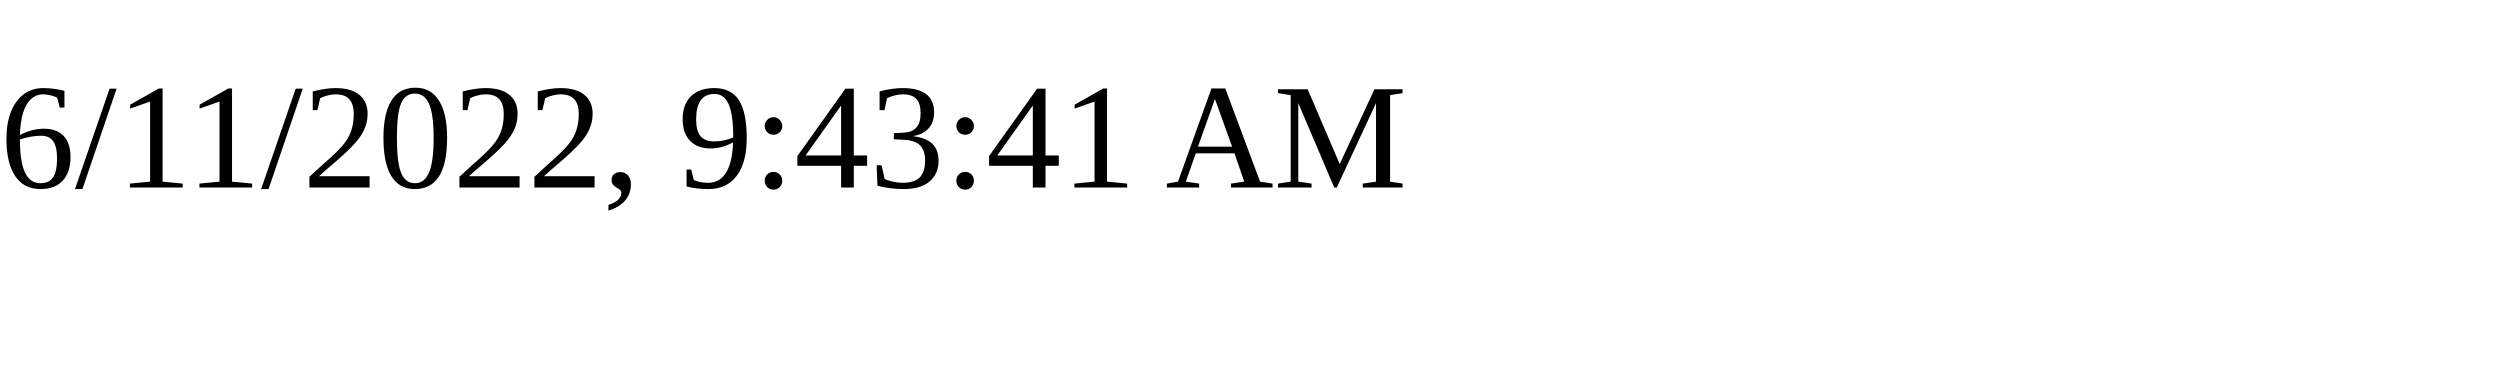
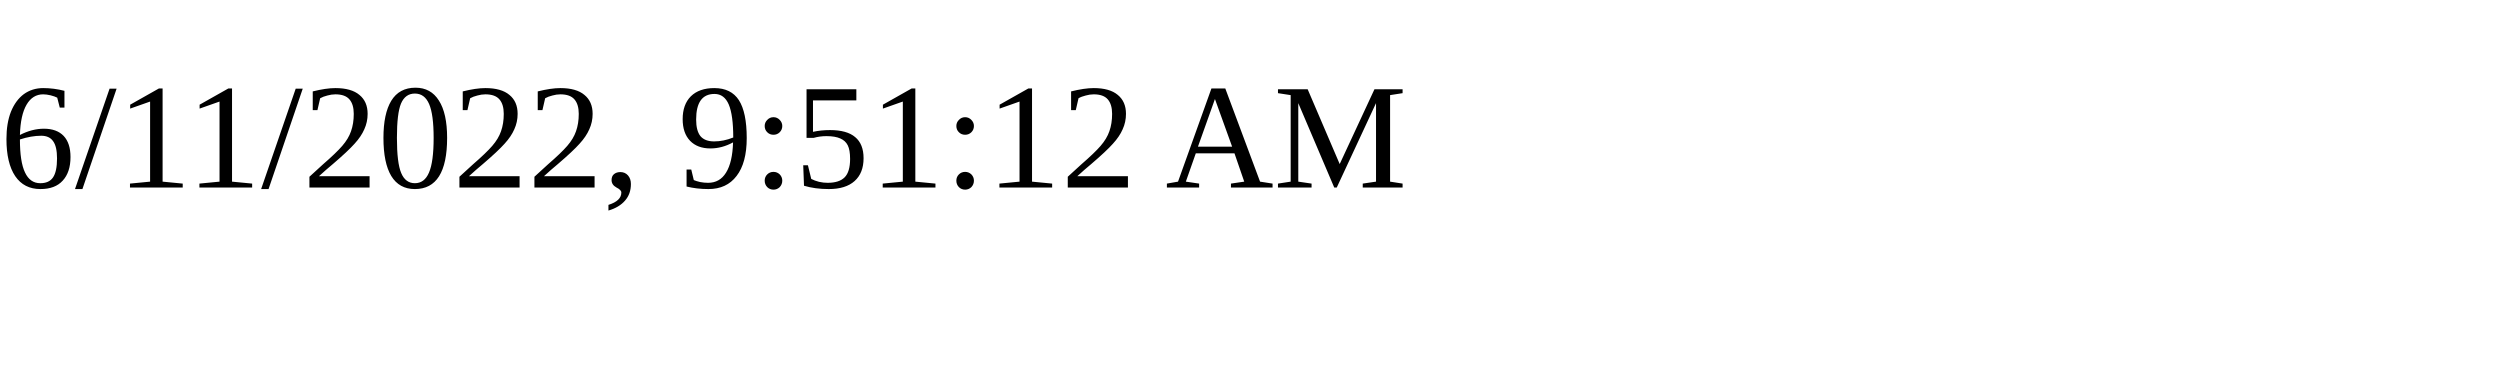
<svg xmlns="http://www.w3.org/2000/svg" height="30" width="200">
-   <text x="0" y="15">6/11/2022, 9:43:41 AM</text>
+   <text x="0" y="15">6/11/2022, 9:51:12 AM</text>
</svg>
